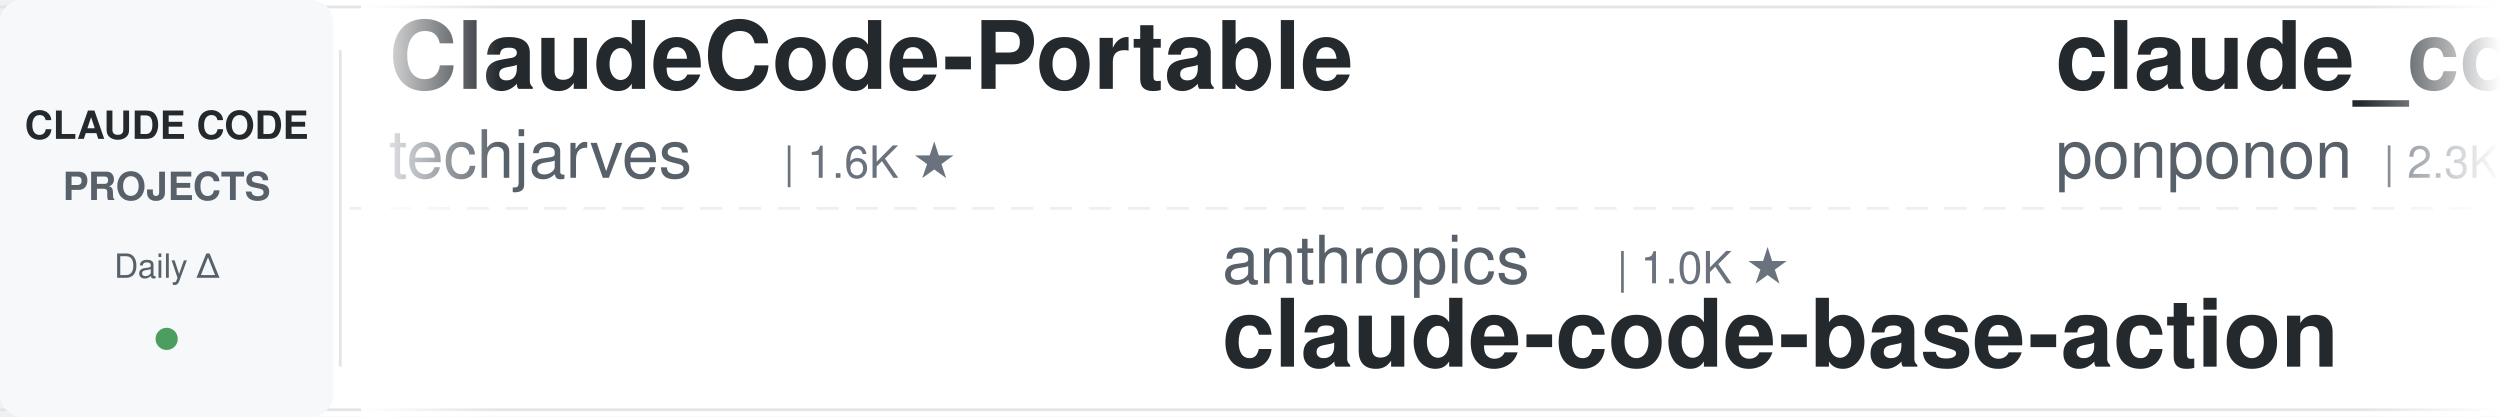
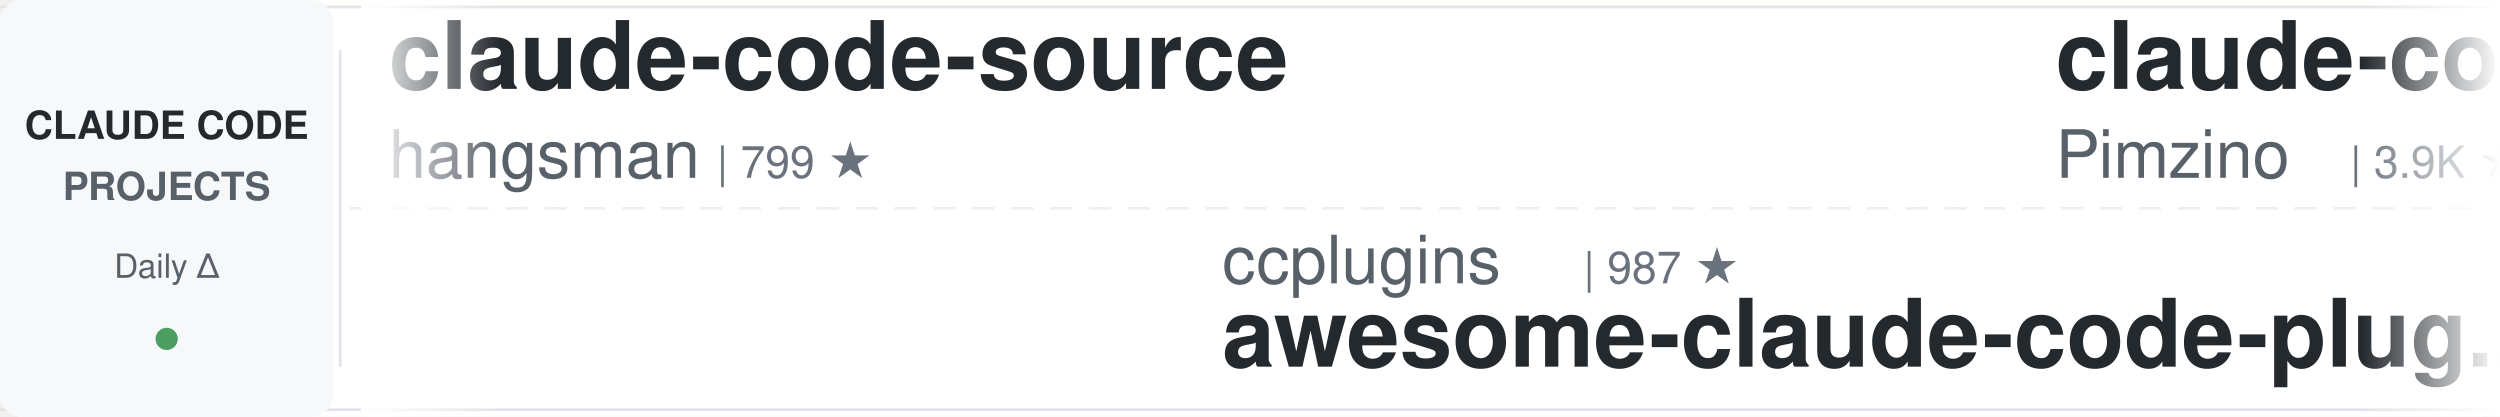
<svg xmlns="http://www.w3.org/2000/svg" width="900" height="150">
  <defs>
    <linearGradient id="leftFade" x1="0%" y1="0%" x2="100%" y2="0%">
      <stop offset="0%" style="stop-color:#ffffff;stop-opacity:1" />
      <stop offset="100%" style="stop-color:#ffffff;stop-opacity:0" />
    </linearGradient>
    <linearGradient id="rightFade" x1="0%" y1="0%" x2="100%" y2="0%">
      <stop offset="0%" style="stop-color:#ffffff;stop-opacity:0" />
      <stop offset="100%" style="stop-color:#ffffff;stop-opacity:1" />
    </linearGradient>
  </defs>
  <rect width="900" height="150" fill="#ffffff" rx="8" />
  <rect x="0" y="2" width="900" height="1" fill="#e1e4e8" />
  <rect x="0" y="147" width="900" height="1" fill="#e1e4e8" />
  <line x1="0" y1="75" x2="900" y2="75" stroke="#e1e4e8" stroke-width="1" stroke-dasharray="8 6" opacity="0.6" />
  <rect x="0" y="0" width="120" height="150" fill="#f6f8fa" rx="8" />
  <text x="60" y="50" font-family="-apple-system, BlinkMacSystemFont, 'Segoe UI', Helvetica, Arial, sans-serif" font-size="14" font-weight="600" fill="#24292e" text-anchor="middle">CLAUDE CODE</text>
  <text x="60" y="72" font-family="-apple-system, BlinkMacSystemFont, 'Segoe UI', Helvetica, Arial, sans-serif" font-size="14" font-weight="600" fill="#586069" text-anchor="middle">PROJECTS</text>
  <text x="60" y="100" font-family="-apple-system, BlinkMacSystemFont, 'Segoe UI', Helvetica, Arial, sans-serif" font-size="12" font-weight="500" fill="#586069" text-anchor="middle">Daily Δ</text>
  <circle cx="60" cy="122" r="4" fill="#22863a" opacity="0.8" />
  <rect x="122" y="18" width="1" height="114" fill="#e1e4e8" />
  <clipPath id="tickerClip">
    <rect x="130" y="0" width="770" height="150" />
  </clipPath>
  <g clip-path="url(#tickerClip)">
    <g id="tickerItems">
      <animateTransform attributeName="transform" attributeType="XML" type="translate" from="0 0" to="-3000 0" dur="54s" repeatCount="indefinite" />
      <g transform="translate(0, 0)">
-         <text x="140" y="32" font-family="-apple-system, BlinkMacSystemFont, 'Segoe UI', Helvetica, Arial, sans-serif" font-size="34" font-weight="600" fill="#24292e">ClaudeCode-Portable</text>
-         <text x="140" y="64" font-family="-apple-system, BlinkMacSystemFont, 'Segoe UI', Helvetica, Arial, sans-serif" font-size="24" font-weight="400" fill="#586069">techjarves</text>
-         <text x="282" y="64" font-family="-apple-system, BlinkMacSystemFont, 'Segoe UI', Helvetica, Arial, sans-serif" font-size="16" font-weight="500" fill="#6a737d">| 1.6K ★</text>
+         <text x="140" y="32" font-family="-apple-system, BlinkMacSystemFont, 'Segoe UI', Helvetica, Arial, sans-serif" font-size="34" font-weight="600" fill="#24292e">claude-code-source</text>
+         <text x="140" y="64" font-family="-apple-system, BlinkMacSystemFont, 'Segoe UI', Helvetica, Arial, sans-serif" font-size="24" font-weight="400" fill="#586069">hangsman</text>
+         <text x="258" y="64" font-family="-apple-system, BlinkMacSystemFont, 'Segoe UI', Helvetica, Arial, sans-serif" font-size="16" font-weight="500" fill="#6a737d">| 799 ★</text>
      </g>
      <g transform="translate(300, 0)">
-         <text x="140" y="102" font-family="-apple-system, BlinkMacSystemFont, 'Segoe UI', Helvetica, Arial, sans-serif" font-size="24" font-weight="400" fill="#586069">anthropics</text>
-         <text x="282" y="102" font-family="-apple-system, BlinkMacSystemFont, 'Segoe UI', Helvetica, Arial, sans-serif" font-size="16" font-weight="500" fill="#6a737d">| 1.0K ★</text>
-         <text x="140" y="132" font-family="-apple-system, BlinkMacSystemFont, 'Segoe UI', Helvetica, Arial, sans-serif" font-size="34" font-weight="600" fill="#24292e">claude-code-base-action</text>
+         <text x="140" y="102" font-family="-apple-system, BlinkMacSystemFont, 'Segoe UI', Helvetica, Arial, sans-serif" font-size="24" font-weight="400" fill="#586069">ccplugins</text>
+         <text x="270" y="102" font-family="-apple-system, BlinkMacSystemFont, 'Segoe UI', Helvetica, Arial, sans-serif" font-size="16" font-weight="500" fill="#6a737d">| 987 ★</text>
+         <text x="140" y="132" font-family="-apple-system, BlinkMacSystemFont, 'Segoe UI', Helvetica, Arial, sans-serif" font-size="34" font-weight="600" fill="#24292e">awesome-claude-code-plug...</text>
      </g>
      <g transform="translate(600, 0)">
-         <text x="140" y="32" font-family="-apple-system, BlinkMacSystemFont, 'Segoe UI', Helvetica, Arial, sans-serif" font-size="34" font-weight="600" fill="#24292e">claude_code_src</text>
-         <text x="140" y="64" font-family="-apple-system, BlinkMacSystemFont, 'Segoe UI', Helvetica, Arial, sans-serif" font-size="24" font-weight="400" fill="#586069">ponponon</text>
-         <text x="258" y="64" font-family="-apple-system, BlinkMacSystemFont, 'Segoe UI', Helvetica, Arial, sans-serif" font-size="16" font-weight="500" fill="#6a737d">| 2.3K ★</text>
+         <text x="140" y="32" font-family="-apple-system, BlinkMacSystemFont, 'Segoe UI', Helvetica, Arial, sans-serif" font-size="34" font-weight="600" fill="#24292e">claude-code-spec-workflo...</text>
+         <text x="140" y="64" font-family="-apple-system, BlinkMacSystemFont, 'Segoe UI', Helvetica, Arial, sans-serif" font-size="24" font-weight="400" fill="#586069">Pimzino</text>
+         <text x="246" y="64" font-family="-apple-system, BlinkMacSystemFont, 'Segoe UI', Helvetica, Arial, sans-serif" font-size="16" font-weight="500" fill="#6a737d">| 3.9K ★</text>
      </g>
      <g transform="translate(900, 0)">
-         <text x="140" y="102" font-family="-apple-system, BlinkMacSystemFont, 'Segoe UI', Helvetica, Arial, sans-serif" font-size="24" font-weight="400" fill="#586069">Yuyz0112</text>
-         <text x="258" y="102" font-family="-apple-system, BlinkMacSystemFont, 'Segoe UI', Helvetica, Arial, sans-serif" font-size="16" font-weight="500" fill="#6a737d">| 2.4K ★</text>
-         <text x="140" y="132" font-family="-apple-system, BlinkMacSystemFont, 'Segoe UI', Helvetica, Arial, sans-serif" font-size="34" font-weight="600" fill="#24292e">claude-code-reverse</text>
+         <text x="140" y="102" font-family="-apple-system, BlinkMacSystemFont, 'Segoe UI', Helvetica, Arial, sans-serif" font-size="24" font-weight="400" fill="#586069">ykdojo</text>
+         <text x="234" y="102" font-family="-apple-system, BlinkMacSystemFont, 'Segoe UI', Helvetica, Arial, sans-serif" font-size="16" font-weight="500" fill="#6a737d">| 10.3K ★</text>
+         <text x="140" y="132" font-family="-apple-system, BlinkMacSystemFont, 'Segoe UI', Helvetica, Arial, sans-serif" font-size="34" font-weight="600" fill="#24292e">claude-code-tips</text>
      </g>
      <g transform="translate(1200, 0)">
-         <text x="140" y="32" font-family="-apple-system, BlinkMacSystemFont, 'Segoe UI', Helvetica, Arial, sans-serif" font-size="34" font-weight="600" fill="#24292e">my-claude-code-setup</text>
-         <text x="140" y="64" font-family="-apple-system, BlinkMacSystemFont, 'Segoe UI', Helvetica, Arial, sans-serif" font-size="24" font-weight="400" fill="#586069">centminmod</text>
-         <text x="282" y="64" font-family="-apple-system, BlinkMacSystemFont, 'Segoe UI', Helvetica, Arial, sans-serif" font-size="16" font-weight="500" fill="#6a737d">| 2.7K ★</text>
+         <text x="140" y="32" font-family="-apple-system, BlinkMacSystemFont, 'Segoe UI', Helvetica, Arial, sans-serif" font-size="34" font-weight="600" fill="#24292e">claude-code-best-practic...</text>
+         <text x="140" y="64" font-family="-apple-system, BlinkMacSystemFont, 'Segoe UI', Helvetica, Arial, sans-serif" font-size="24" font-weight="400" fill="#586069">shanraisshan</text>
+         <text x="306" y="64" font-family="-apple-system, BlinkMacSystemFont, 'Segoe UI', Helvetica, Arial, sans-serif" font-size="16" font-weight="500" fill="#6a737d">| 68.0K ★</text>
      </g>
      <g transform="translate(1500, 0)">
-         <text x="140" y="102" font-family="-apple-system, BlinkMacSystemFont, 'Segoe UI', Helvetica, Arial, sans-serif" font-size="24" font-weight="400" fill="#586069">LING71671</text>
-         <text x="270" y="102" font-family="-apple-system, BlinkMacSystemFont, 'Segoe UI', Helvetica, Arial, sans-serif" font-size="16" font-weight="500" fill="#6a737d">| 974 ★</text>
-         <text x="140" y="132" font-family="-apple-system, BlinkMacSystemFont, 'Segoe UI', Helvetica, Arial, sans-serif" font-size="34" font-weight="600" fill="#24292e">Open-ClaudeCode</text>
+         <text x="140" y="102" font-family="-apple-system, BlinkMacSystemFont, 'Segoe UI', Helvetica, Arial, sans-serif" font-size="24" font-weight="400" fill="#586069">alejandrobalderas</text>
+         <text x="366" y="102" font-family="-apple-system, BlinkMacSystemFont, 'Segoe UI', Helvetica, Arial, sans-serif" font-size="16" font-weight="500" fill="#6a737d">| 3.0K ★</text>
+         <text x="140" y="132" font-family="-apple-system, BlinkMacSystemFont, 'Segoe UI', Helvetica, Arial, sans-serif" font-size="34" font-weight="600" fill="#24292e">claude-code-from-source</text>
      </g>
      <g transform="translate(1800, 0)">
-         <text x="140" y="32" font-family="-apple-system, BlinkMacSystemFont, 'Segoe UI', Helvetica, Arial, sans-serif" font-size="34" font-weight="600" fill="#24292e">awesome-claude-code-tool...</text>
-         <text x="140" y="64" font-family="-apple-system, BlinkMacSystemFont, 'Segoe UI', Helvetica, Arial, sans-serif" font-size="24" font-weight="400" fill="#586069">rohitg00</text>
-         <text x="258" y="64" font-family="-apple-system, BlinkMacSystemFont, 'Segoe UI', Helvetica, Arial, sans-serif" font-size="16" font-weight="500" fill="#6a737d">| 2.7K ★</text>
+         <text x="140" y="32" font-family="-apple-system, BlinkMacSystemFont, 'Segoe UI', Helvetica, Arial, sans-serif" font-size="34" font-weight="600" fill="#24292e">everything-claude-code</text>
+         <text x="140" y="64" font-family="-apple-system, BlinkMacSystemFont, 'Segoe UI', Helvetica, Arial, sans-serif" font-size="24" font-weight="400" fill="#586069">WorldFlowAI</text>
+         <text x="294" y="64" font-family="-apple-system, BlinkMacSystemFont, 'Segoe UI', Helvetica, Arial, sans-serif" font-size="16" font-weight="500" fill="#6a737d">| 5.4K ★</text>
      </g>
      <g transform="translate(2100, 0)">
-         <text x="140" y="102" font-family="-apple-system, BlinkMacSystemFont, 'Segoe UI', Helvetica, Arial, sans-serif" font-size="24" font-weight="400" fill="#586069">disler</text>
-         <text x="234" y="102" font-family="-apple-system, BlinkMacSystemFont, 'Segoe UI', Helvetica, Arial, sans-serif" font-size="16" font-weight="500" fill="#6a737d">| 1.7K ★</text>
-         <text x="140" y="132" font-family="-apple-system, BlinkMacSystemFont, 'Segoe UI', Helvetica, Arial, sans-serif" font-size="34" font-weight="600" fill="#24292e">pi-vs-claude-code</text>
+         <text x="140" y="102" font-family="-apple-system, BlinkMacSystemFont, 'Segoe UI', Helvetica, Arial, sans-serif" font-size="24" font-weight="400" fill="#586069">pedrohcgs</text>
+         <text x="270" y="102" font-family="-apple-system, BlinkMacSystemFont, 'Segoe UI', Helvetica, Arial, sans-serif" font-size="16" font-weight="500" fill="#6a737d">| 1.7K ★</text>
+         <text x="140" y="132" font-family="-apple-system, BlinkMacSystemFont, 'Segoe UI', Helvetica, Arial, sans-serif" font-size="34" font-weight="600" fill="#24292e">claude-code-my-workflow</text>
      </g>
      <g transform="translate(2400, 0)">
-         <text x="140" y="32" font-family="-apple-system, BlinkMacSystemFont, 'Segoe UI', Helvetica, Arial, sans-serif" font-size="34" font-weight="600" fill="#24292e">claude-code-workflows</text>
-         <text x="140" y="64" font-family="-apple-system, BlinkMacSystemFont, 'Segoe UI', Helvetica, Arial, sans-serif" font-size="24" font-weight="400" fill="#586069">OneRedOak</text>
-         <text x="270" y="64" font-family="-apple-system, BlinkMacSystemFont, 'Segoe UI', Helvetica, Arial, sans-serif" font-size="16" font-weight="500" fill="#6a737d">| 3.9K ★</text>
+         <text x="140" y="32" font-family="-apple-system, BlinkMacSystemFont, 'Segoe UI', Helvetica, Arial, sans-serif" font-size="34" font-weight="600" fill="#24292e">claude-code-local</text>
+         <text x="140" y="64" font-family="-apple-system, BlinkMacSystemFont, 'Segoe UI', Helvetica, Arial, sans-serif" font-size="24" font-weight="400" fill="#586069">nicedreamzapp</text>
+         <text x="318" y="64" font-family="-apple-system, BlinkMacSystemFont, 'Segoe UI', Helvetica, Arial, sans-serif" font-size="16" font-weight="500" fill="#6a737d">| 3.4K ★</text>
      </g>
      <g transform="translate(2700, 0)">
-         <text x="140" y="102" font-family="-apple-system, BlinkMacSystemFont, 'Segoe UI', Helvetica, Arial, sans-serif" font-size="24" font-weight="400" fill="#586069">huangserva</text>
-         <text x="282" y="102" font-family="-apple-system, BlinkMacSystemFont, 'Segoe UI', Helvetica, Arial, sans-serif" font-size="16" font-weight="500" fill="#6a737d">| 629 ★</text>
-         <text x="140" y="132" font-family="-apple-system, BlinkMacSystemFont, 'Segoe UI', Helvetica, Arial, sans-serif" font-size="34" font-weight="600" fill="#24292e">claude-code-cli</text>
+         <text x="140" y="102" font-family="-apple-system, BlinkMacSystemFont, 'Segoe UI', Helvetica, Arial, sans-serif" font-size="24" font-weight="400" fill="#586069">frankbria</text>
+         <text x="270" y="102" font-family="-apple-system, BlinkMacSystemFont, 'Segoe UI', Helvetica, Arial, sans-serif" font-size="16" font-weight="500" fill="#6a737d">| 9.7K ★</text>
+         <text x="140" y="132" font-family="-apple-system, BlinkMacSystemFont, 'Segoe UI', Helvetica, Arial, sans-serif" font-size="34" font-weight="600" fill="#24292e">ralph-claude-code</text>
      </g>
      <g transform="translate(3000, 0)">
-         <text x="140" y="32" font-family="-apple-system, BlinkMacSystemFont, 'Segoe UI', Helvetica, Arial, sans-serif" font-size="34" font-weight="600" fill="#24292e">ClaudeCode-Portable</text>
-         <text x="140" y="64" font-family="-apple-system, BlinkMacSystemFont, 'Segoe UI', Helvetica, Arial, sans-serif" font-size="24" font-weight="400" fill="#586069">techjarves</text>
-         <text x="282" y="64" font-family="-apple-system, BlinkMacSystemFont, 'Segoe UI', Helvetica, Arial, sans-serif" font-size="16" font-weight="500" fill="#6a737d">| 1.6K ★</text>
+         <text x="140" y="32" font-family="-apple-system, BlinkMacSystemFont, 'Segoe UI', Helvetica, Arial, sans-serif" font-size="34" font-weight="600" fill="#24292e">claude-code-source</text>
+         <text x="140" y="64" font-family="-apple-system, BlinkMacSystemFont, 'Segoe UI', Helvetica, Arial, sans-serif" font-size="24" font-weight="400" fill="#586069">hangsman</text>
+         <text x="258" y="64" font-family="-apple-system, BlinkMacSystemFont, 'Segoe UI', Helvetica, Arial, sans-serif" font-size="16" font-weight="500" fill="#6a737d">| 799 ★</text>
      </g>
      <g transform="translate(3300, 0)">
-         <text x="140" y="102" font-family="-apple-system, BlinkMacSystemFont, 'Segoe UI', Helvetica, Arial, sans-serif" font-size="24" font-weight="400" fill="#586069">anthropics</text>
-         <text x="282" y="102" font-family="-apple-system, BlinkMacSystemFont, 'Segoe UI', Helvetica, Arial, sans-serif" font-size="16" font-weight="500" fill="#6a737d">| 1.0K ★</text>
-         <text x="140" y="132" font-family="-apple-system, BlinkMacSystemFont, 'Segoe UI', Helvetica, Arial, sans-serif" font-size="34" font-weight="600" fill="#24292e">claude-code-base-action</text>
+         <text x="140" y="102" font-family="-apple-system, BlinkMacSystemFont, 'Segoe UI', Helvetica, Arial, sans-serif" font-size="24" font-weight="400" fill="#586069">ccplugins</text>
+         <text x="270" y="102" font-family="-apple-system, BlinkMacSystemFont, 'Segoe UI', Helvetica, Arial, sans-serif" font-size="16" font-weight="500" fill="#6a737d">| 987 ★</text>
+         <text x="140" y="132" font-family="-apple-system, BlinkMacSystemFont, 'Segoe UI', Helvetica, Arial, sans-serif" font-size="34" font-weight="600" fill="#24292e">awesome-claude-code-plug...</text>
      </g>
      <g transform="translate(3600, 0)">
-         <text x="140" y="32" font-family="-apple-system, BlinkMacSystemFont, 'Segoe UI', Helvetica, Arial, sans-serif" font-size="34" font-weight="600" fill="#24292e">claude_code_src</text>
-         <text x="140" y="64" font-family="-apple-system, BlinkMacSystemFont, 'Segoe UI', Helvetica, Arial, sans-serif" font-size="24" font-weight="400" fill="#586069">ponponon</text>
-         <text x="258" y="64" font-family="-apple-system, BlinkMacSystemFont, 'Segoe UI', Helvetica, Arial, sans-serif" font-size="16" font-weight="500" fill="#6a737d">| 2.3K ★</text>
+         <text x="140" y="32" font-family="-apple-system, BlinkMacSystemFont, 'Segoe UI', Helvetica, Arial, sans-serif" font-size="34" font-weight="600" fill="#24292e">claude-code-spec-workflo...</text>
+         <text x="140" y="64" font-family="-apple-system, BlinkMacSystemFont, 'Segoe UI', Helvetica, Arial, sans-serif" font-size="24" font-weight="400" fill="#586069">Pimzino</text>
+         <text x="246" y="64" font-family="-apple-system, BlinkMacSystemFont, 'Segoe UI', Helvetica, Arial, sans-serif" font-size="16" font-weight="500" fill="#6a737d">| 3.9K ★</text>
      </g>
      <g transform="translate(3900, 0)">
-         <text x="140" y="102" font-family="-apple-system, BlinkMacSystemFont, 'Segoe UI', Helvetica, Arial, sans-serif" font-size="24" font-weight="400" fill="#586069">Yuyz0112</text>
-         <text x="258" y="102" font-family="-apple-system, BlinkMacSystemFont, 'Segoe UI', Helvetica, Arial, sans-serif" font-size="16" font-weight="500" fill="#6a737d">| 2.4K ★</text>
-         <text x="140" y="132" font-family="-apple-system, BlinkMacSystemFont, 'Segoe UI', Helvetica, Arial, sans-serif" font-size="34" font-weight="600" fill="#24292e">claude-code-reverse</text>
+         <text x="140" y="102" font-family="-apple-system, BlinkMacSystemFont, 'Segoe UI', Helvetica, Arial, sans-serif" font-size="24" font-weight="400" fill="#586069">ykdojo</text>
+         <text x="234" y="102" font-family="-apple-system, BlinkMacSystemFont, 'Segoe UI', Helvetica, Arial, sans-serif" font-size="16" font-weight="500" fill="#6a737d">| 10.3K ★</text>
+         <text x="140" y="132" font-family="-apple-system, BlinkMacSystemFont, 'Segoe UI', Helvetica, Arial, sans-serif" font-size="34" font-weight="600" fill="#24292e">claude-code-tips</text>
      </g>
    </g>
  </g>
  <rect x="130" y="0" width="50" height="150" fill="url(#leftFade)" />
  <rect x="850" y="0" width="50" height="150" fill="url(#rightFade)" />
</svg>
